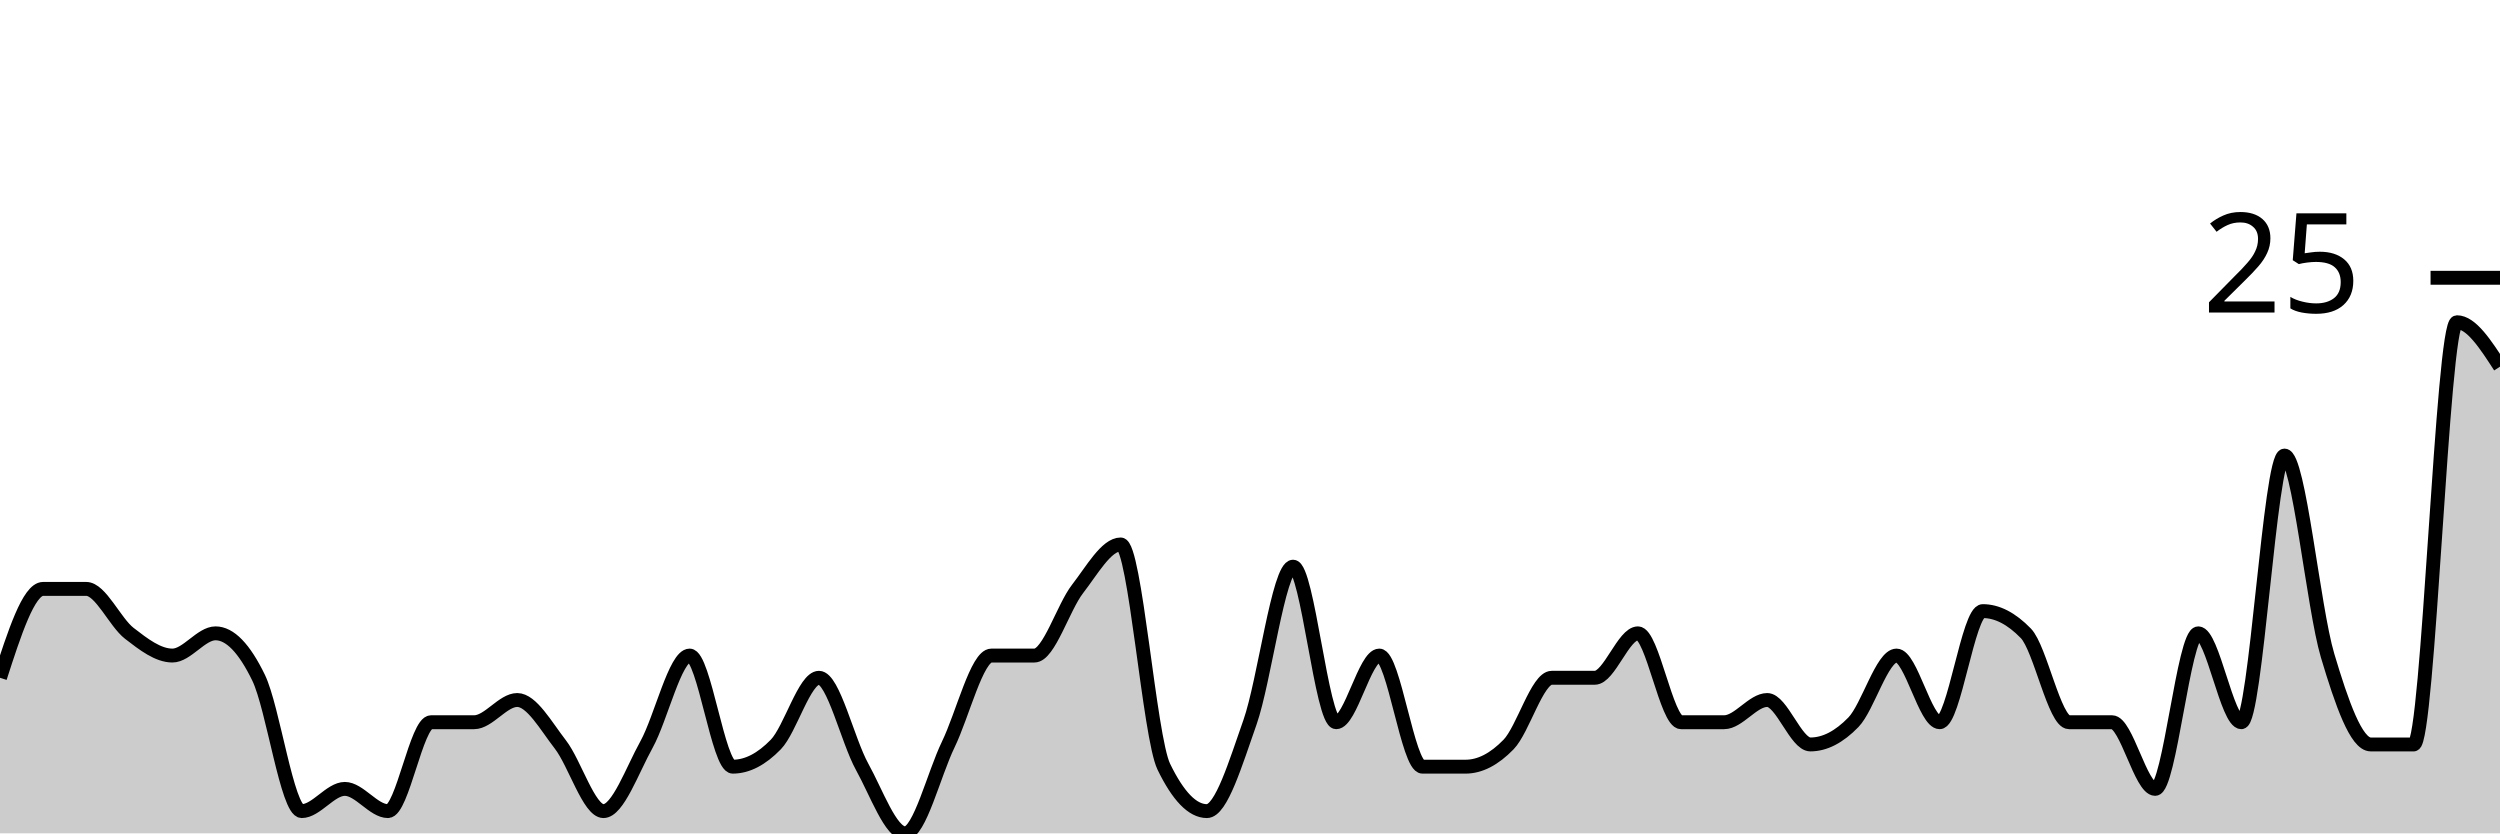
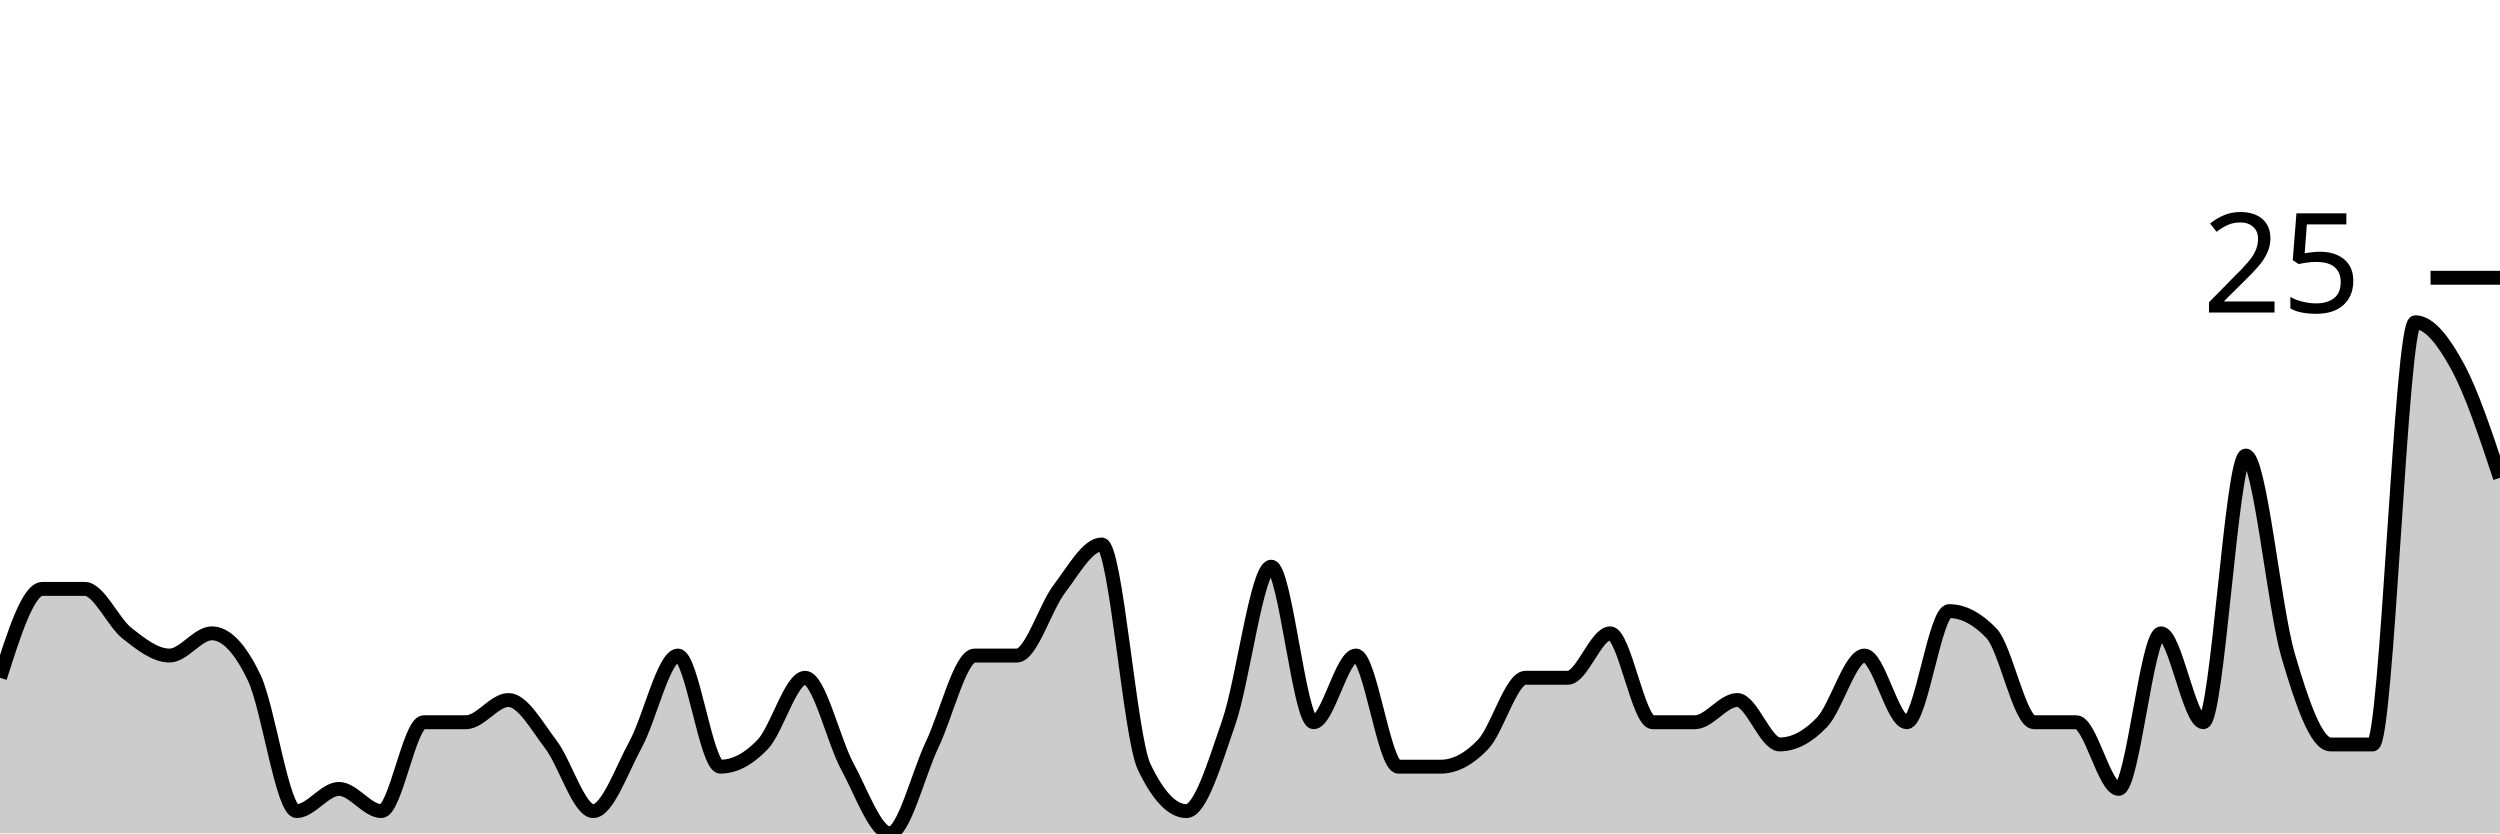
<svg xmlns="http://www.w3.org/2000/svg" viewBox="0 0 180 60">
  <g transform="translate(0,20)">
-     <path class="area" fill="rgba(0, 0, 0, 0.2)" d="M0,28.8C1.034,25.6,2.069,22.4,3.103,22.4C4.138,22.4,5.172,22.4,6.207,22.4C7.241,22.4,8.276,24.8,9.31,25.6C10.345,26.4,11.379,27.2,12.414,27.2C13.448,27.2,14.483,25.6,15.517,25.6C16.552,25.6,17.586,26.667,18.621,28.8C19.655,30.933,20.69,38.4,21.724,38.4C22.759,38.4,23.793,36.8,24.828,36.8C25.862,36.8,26.897,38.4,27.931,38.4C28.966,38.4,30,32,31.034,32C32.069,32,33.103,32,34.138,32C35.172,32,36.207,30.4,37.241,30.4C38.276,30.4,39.31,32.267,40.345,33.6C41.379,34.933,42.414,38.4,43.448,38.4C44.483,38.4,45.517,35.467,46.552,33.6C47.586,31.733,48.621,27.2,49.655,27.2C50.69,27.2,51.724,35.2,52.759,35.2C53.793,35.2,54.828,34.667,55.862,33.6C56.897,32.533,57.931,28.8,58.966,28.8C60,28.8,61.034,33.333,62.069,35.2C63.103,37.067,64.138,40,65.172,40C66.207,40,67.241,35.733,68.276,33.6C69.31,31.467,70.345,27.2,71.379,27.2C72.414,27.2,73.448,27.2,74.483,27.2C75.517,27.2,76.552,23.733,77.586,22.4C78.621,21.067,79.655,19.2,80.69,19.2C81.724,19.2,82.759,33.067,83.793,35.2C84.828,37.333,85.862,38.4,86.897,38.4C87.931,38.4,88.966,34.933,90,32C91.034,29.067,92.069,20.8,93.103,20.8C94.138,20.8,95.172,32,96.207,32C97.241,32,98.276,27.2,99.31,27.2C100.345,27.2,101.379,35.2,102.414,35.2C103.448,35.2,104.483,35.2,105.517,35.2C106.552,35.2,107.586,34.667,108.621,33.6C109.655,32.533,110.69,28.8,111.724,28.8C112.759,28.8,113.793,28.8,114.828,28.8C115.862,28.8,116.897,25.6,117.931,25.6C118.966,25.6,120,32,121.034,32C122.069,32,123.103,32,124.138,32C125.172,32,126.207,30.4,127.241,30.4C128.276,30.4,129.31,33.6,130.345,33.6C131.379,33.6,132.414,33.067,133.448,32C134.483,30.933,135.517,27.2,136.552,27.2C137.586,27.2,138.621,32,139.655,32C140.69,32,141.724,24,142.759,24C143.793,24,144.828,24.533,145.862,25.6C146.897,26.667,147.931,32,148.966,32C150,32,151.034,32,152.069,32C153.103,32,154.138,36.8,155.172,36.8C156.207,36.8,157.241,25.6,158.276,25.6C159.31,25.6,160.345,32,161.379,32C162.414,32,163.448,12.8,164.483,12.8C165.517,12.8,166.552,23.733,167.586,27.2C168.621,30.667,169.655,33.6,170.69,33.6C171.724,33.6,172.759,33.6,173.793,33.6C174.828,33.6,175.862,3.2,176.897,3.2C177.931,3.2,178.966,4.8,180,6.4L180,40C178.966,40,177.931,40,176.897,40C175.862,40,174.828,40,173.793,40C172.759,40,171.724,40,170.69,40C169.655,40,168.621,40,167.586,40C166.552,40,165.517,40,164.483,40C163.448,40,162.414,40,161.379,40C160.345,40,159.31,40,158.276,40C157.241,40,156.207,40,155.172,40C154.138,40,153.103,40,152.069,40C151.034,40,150,40,148.966,40C147.931,40,146.897,40,145.862,40C144.828,40,143.793,40,142.759,40C141.724,40,140.69,40,139.655,40C138.621,40,137.586,40,136.552,40C135.517,40,134.483,40,133.448,40C132.414,40,131.379,40,130.345,40C129.31,40,128.276,40,127.241,40C126.207,40,125.172,40,124.138,40C123.103,40,122.069,40,121.034,40C120,40,118.966,40,117.931,40C116.897,40,115.862,40,114.828,40C113.793,40,112.759,40,111.724,40C110.69,40,109.655,40,108.621,40C107.586,40,106.552,40,105.517,40C104.483,40,103.448,40,102.414,40C101.379,40,100.345,40,99.31,40C98.276,40,97.241,40,96.207,40C95.172,40,94.138,40,93.103,40C92.069,40,91.034,40,90,40C88.966,40,87.931,40,86.897,40C85.862,40,84.828,40,83.793,40C82.759,40,81.724,40,80.69,40C79.655,40,78.621,40,77.586,40C76.552,40,75.517,40,74.483,40C73.448,40,72.414,40,71.379,40C70.345,40,69.31,40,68.276,40C67.241,40,66.207,40,65.172,40C64.138,40,63.103,40,62.069,40C61.034,40,60,40,58.966,40C57.931,40,56.897,40,55.862,40C54.828,40,53.793,40,52.759,40C51.724,40,50.69,40,49.655,40C48.621,40,47.586,40,46.552,40C45.517,40,44.483,40,43.448,40C42.414,40,41.379,40,40.345,40C39.31,40,38.276,40,37.241,40C36.207,40,35.172,40,34.138,40C33.103,40,32.069,40,31.034,40C30,40,28.966,40,27.931,40C26.897,40,25.862,40,24.828,40C23.793,40,22.759,40,21.724,40C20.69,40,19.655,40,18.621,40C17.586,40,16.552,40,15.517,40C14.483,40,13.448,40,12.414,40C11.379,40,10.345,40,9.31,40C8.276,40,7.241,40,6.207,40C5.172,40,4.138,40,3.103,40C2.069,40,1.034,40,0,40Z" />
-     <path class="line" stroke="black" fill="none" d="M0,28.8C1.034,25.6,2.069,22.4,3.103,22.4C4.138,22.4,5.172,22.4,6.207,22.4C7.241,22.4,8.276,24.8,9.31,25.6C10.345,26.4,11.379,27.2,12.414,27.2C13.448,27.2,14.483,25.6,15.517,25.6C16.552,25.6,17.586,26.667,18.621,28.8C19.655,30.933,20.69,38.4,21.724,38.4C22.759,38.4,23.793,36.8,24.828,36.8C25.862,36.8,26.897,38.4,27.931,38.4C28.966,38.4,30,32,31.034,32C32.069,32,33.103,32,34.138,32C35.172,32,36.207,30.4,37.241,30.4C38.276,30.4,39.31,32.267,40.345,33.6C41.379,34.933,42.414,38.4,43.448,38.4C44.483,38.4,45.517,35.467,46.552,33.6C47.586,31.733,48.621,27.2,49.655,27.2C50.69,27.2,51.724,35.2,52.759,35.2C53.793,35.2,54.828,34.667,55.862,33.6C56.897,32.533,57.931,28.8,58.966,28.8C60,28.8,61.034,33.333,62.069,35.2C63.103,37.067,64.138,40,65.172,40C66.207,40,67.241,35.733,68.276,33.6C69.31,31.467,70.345,27.2,71.379,27.2C72.414,27.2,73.448,27.2,74.483,27.2C75.517,27.2,76.552,23.733,77.586,22.4C78.621,21.067,79.655,19.2,80.69,19.2C81.724,19.2,82.759,33.067,83.793,35.2C84.828,37.333,85.862,38.4,86.897,38.4C87.931,38.4,88.966,34.933,90,32C91.034,29.067,92.069,20.8,93.103,20.8C94.138,20.8,95.172,32,96.207,32C97.241,32,98.276,27.2,99.31,27.2C100.345,27.2,101.379,35.2,102.414,35.2C103.448,35.2,104.483,35.2,105.517,35.2C106.552,35.2,107.586,34.667,108.621,33.6C109.655,32.533,110.69,28.8,111.724,28.8C112.759,28.8,113.793,28.8,114.828,28.8C115.862,28.8,116.897,25.6,117.931,25.6C118.966,25.6,120,32,121.034,32C122.069,32,123.103,32,124.138,32C125.172,32,126.207,30.4,127.241,30.4C128.276,30.4,129.31,33.6,130.345,33.6C131.379,33.6,132.414,33.067,133.448,32C134.483,30.933,135.517,27.2,136.552,27.2C137.586,27.2,138.621,32,139.655,32C140.69,32,141.724,24,142.759,24C143.793,24,144.828,24.533,145.862,25.6C146.897,26.667,147.931,32,148.966,32C150,32,151.034,32,152.069,32C153.103,32,154.138,36.8,155.172,36.8C156.207,36.8,157.241,25.6,158.276,25.6C159.31,25.6,160.345,32,161.379,32C162.414,32,163.448,12.8,164.483,12.8C165.517,12.8,166.552,23.733,167.586,27.2C168.621,30.667,169.655,33.6,170.69,33.6C171.724,33.6,172.759,33.6,173.793,33.6C174.828,33.6,175.862,3.2,176.897,3.2C177.931,3.2,178.966,4.8,180,6.4" />
+     <path class="area" fill="rgba(0, 0, 0, 0.2)" d="M0,28.8C1.017,25.6,2.034,22.4,3.051,22.4C4.068,22.4,5.085,22.4,6.102,22.4C7.119,22.4,8.136,24.8,9.153,25.6C10.169,26.4,11.186,27.2,12.203,27.2C13.22,27.2,14.237,25.6,15.254,25.6C16.271,25.6,17.288,26.667,18.305,28.8C19.322,30.933,20.339,38.4,21.356,38.4C22.373,38.4,23.39,36.8,24.407,36.8C25.424,36.8,26.441,38.4,27.458,38.4C28.475,38.4,29.492,32,30.508,32C31.525,32,32.542,32,33.559,32C34.576,32,35.593,30.4,36.61,30.4C37.627,30.4,38.644,32.267,39.661,33.6C40.678,34.933,41.695,38.4,42.712,38.4C43.729,38.4,44.746,35.467,45.763,33.6C46.78,31.733,47.797,27.2,48.814,27.2C49.831,27.2,50.847,35.2,51.864,35.2C52.881,35.2,53.898,34.667,54.915,33.6C55.932,32.533,56.949,28.8,57.966,28.8C58.983,28.8,60,33.333,61.017,35.2C62.034,37.067,63.051,40,64.068,40C65.085,40,66.102,35.733,67.119,33.6C68.136,31.467,69.153,27.2,70.169,27.2C71.186,27.2,72.203,27.2,73.22,27.2C74.237,27.2,75.254,23.733,76.271,22.4C77.288,21.067,78.305,19.2,79.322,19.2C80.339,19.2,81.356,33.067,82.373,35.2C83.39,37.333,84.407,38.4,85.424,38.4C86.441,38.4,87.458,34.933,88.475,32C89.492,29.067,90.508,20.8,91.525,20.8C92.542,20.8,93.559,32,94.576,32C95.593,32,96.61,27.2,97.627,27.2C98.644,27.2,99.661,35.2,100.678,35.2C101.695,35.2,102.712,35.2,103.729,35.2C104.746,35.2,105.763,34.667,106.78,33.6C107.797,32.533,108.814,28.8,109.831,28.8C110.847,28.8,111.864,28.8,112.881,28.8C113.898,28.8,114.915,25.6,115.932,25.6C116.949,25.6,117.966,32,118.983,32C120,32,121.017,32,122.034,32C123.051,32,124.068,30.4,125.085,30.4C126.102,30.4,127.119,33.6,128.136,33.6C129.153,33.6,130.169,33.067,131.186,32C132.203,30.933,133.22,27.2,134.237,27.2C135.254,27.2,136.271,32,137.288,32C138.305,32,139.322,24,140.339,24C141.356,24,142.373,24.533,143.39,25.6C144.407,26.667,145.424,32,146.441,32C147.458,32,148.475,32,149.492,32C150.508,32,151.525,36.8,152.542,36.8C153.559,36.8,154.576,25.6,155.593,25.6C156.61,25.6,157.627,32,158.644,32C159.661,32,160.678,12.8,161.695,12.8C162.712,12.8,163.729,23.733,164.746,27.2C165.763,30.667,166.78,33.6,167.797,33.6C168.814,33.6,169.831,33.6,170.847,33.6C171.864,33.6,172.881,3.2,173.898,3.2C174.915,3.2,175.932,4.533,176.949,6.4C177.966,8.267,178.983,11.333,180,14.4L180,40C178.983,40,177.966,40,176.949,40C175.932,40,174.915,40,173.898,40C172.881,40,171.864,40,170.847,40C169.831,40,168.814,40,167.797,40C166.78,40,165.763,40,164.746,40C163.729,40,162.712,40,161.695,40C160.678,40,159.661,40,158.644,40C157.627,40,156.61,40,155.593,40C154.576,40,153.559,40,152.542,40C151.525,40,150.508,40,149.492,40C148.475,40,147.458,40,146.441,40C145.424,40,144.407,40,143.39,40C142.373,40,141.356,40,140.339,40C139.322,40,138.305,40,137.288,40C136.271,40,135.254,40,134.237,40C133.22,40,132.203,40,131.186,40C130.169,40,129.153,40,128.136,40C127.119,40,126.102,40,125.085,40C124.068,40,123.051,40,122.034,40C121.017,40,120,40,118.983,40C117.966,40,116.949,40,115.932,40C114.915,40,113.898,40,112.881,40C111.864,40,110.847,40,109.831,40C108.814,40,107.797,40,106.78,40C105.763,40,104.746,40,103.729,40C102.712,40,101.695,40,100.678,40C99.661,40,98.644,40,97.627,40C96.61,40,95.593,40,94.576,40C93.559,40,92.542,40,91.525,40C90.508,40,89.492,40,88.475,40C87.458,40,86.441,40,85.424,40C84.407,40,83.39,40,82.373,40C81.356,40,80.339,40,79.322,40C78.305,40,77.288,40,76.271,40C75.254,40,74.237,40,73.22,40C72.203,40,71.186,40,70.169,40C69.153,40,68.136,40,67.119,40C66.102,40,65.085,40,64.068,40C63.051,40,62.034,40,61.017,40C60,40,58.983,40,57.966,40C56.949,40,55.932,40,54.915,40C53.898,40,52.881,40,51.864,40C50.847,40,49.831,40,48.814,40C47.797,40,46.78,40,45.763,40C44.746,40,43.729,40,42.712,40C41.695,40,40.678,40,39.661,40C38.644,40,37.627,40,36.61,40C35.593,40,34.576,40,33.559,40C32.542,40,31.525,40,30.508,40C29.492,40,28.475,40,27.458,40C26.441,40,25.424,40,24.407,40C23.39,40,22.373,40,21.356,40C20.339,40,19.322,40,18.305,40C17.288,40,16.271,40,15.254,40C14.237,40,13.22,40,12.203,40C11.186,40,10.169,40,9.153,40C8.136,40,7.119,40,6.102,40C5.085,40,4.068,40,3.051,40C2.034,40,1.017,40,0,40Z" />
+     <path class="line" stroke="black" fill="none" d="M0,28.8C1.017,25.6,2.034,22.4,3.051,22.4C4.068,22.4,5.085,22.4,6.102,22.4C7.119,22.4,8.136,24.8,9.153,25.6C10.169,26.4,11.186,27.2,12.203,27.2C13.22,27.2,14.237,25.6,15.254,25.6C16.271,25.6,17.288,26.667,18.305,28.8C19.322,30.933,20.339,38.4,21.356,38.4C22.373,38.4,23.39,36.8,24.407,36.8C25.424,36.8,26.441,38.4,27.458,38.4C28.475,38.4,29.492,32,30.508,32C31.525,32,32.542,32,33.559,32C34.576,32,35.593,30.4,36.61,30.4C37.627,30.4,38.644,32.267,39.661,33.6C40.678,34.933,41.695,38.4,42.712,38.4C43.729,38.4,44.746,35.467,45.763,33.6C46.78,31.733,47.797,27.2,48.814,27.2C49.831,27.2,50.847,35.2,51.864,35.2C52.881,35.2,53.898,34.667,54.915,33.6C55.932,32.533,56.949,28.8,57.966,28.8C58.983,28.8,60,33.333,61.017,35.2C62.034,37.067,63.051,40,64.068,40C65.085,40,66.102,35.733,67.119,33.6C68.136,31.467,69.153,27.2,70.169,27.2C71.186,27.2,72.203,27.2,73.22,27.2C74.237,27.2,75.254,23.733,76.271,22.4C77.288,21.067,78.305,19.2,79.322,19.2C80.339,19.2,81.356,33.067,82.373,35.2C83.39,37.333,84.407,38.4,85.424,38.4C86.441,38.4,87.458,34.933,88.475,32C89.492,29.067,90.508,20.8,91.525,20.8C92.542,20.8,93.559,32,94.576,32C95.593,32,96.61,27.2,97.627,27.2C98.644,27.2,99.661,35.2,100.678,35.2C101.695,35.2,102.712,35.2,103.729,35.2C104.746,35.2,105.763,34.667,106.78,33.6C107.797,32.533,108.814,28.8,109.831,28.8C110.847,28.8,111.864,28.8,112.881,28.8C113.898,28.8,114.915,25.6,115.932,25.6C116.949,25.6,117.966,32,118.983,32C120,32,121.017,32,122.034,32C123.051,32,124.068,30.4,125.085,30.4C126.102,30.4,127.119,33.6,128.136,33.6C129.153,33.6,130.169,33.067,131.186,32C132.203,30.933,133.22,27.2,134.237,27.2C135.254,27.2,136.271,32,137.288,32C138.305,32,139.322,24,140.339,24C141.356,24,142.373,24.533,143.39,25.6C144.407,26.667,145.424,32,146.441,32C147.458,32,148.475,32,149.492,32C150.508,32,151.525,36.8,152.542,36.8C153.559,36.8,154.576,25.6,155.593,25.6C156.61,25.6,157.627,32,158.644,32C159.661,32,160.678,12.8,161.695,12.8C162.712,12.8,163.729,23.733,164.746,27.2C165.763,30.667,166.78,33.6,167.797,33.6C168.814,33.6,169.831,33.6,170.847,33.6C171.864,33.6,172.881,3.2,173.898,3.2C174.915,3.2,175.932,4.533,176.949,6.4C177.966,8.267,178.983,11.333,180,14.4" />
    <path class="axis-ceiling" stroke-width="1" stroke="black" fill="none" d="M175,0L180,0" />
    <text class="axis-ceiling-label" font-family="sans-serif" text-anchor="end" font-size="10px" x="170" y="2.5">25</text>
  </g>
</svg>
